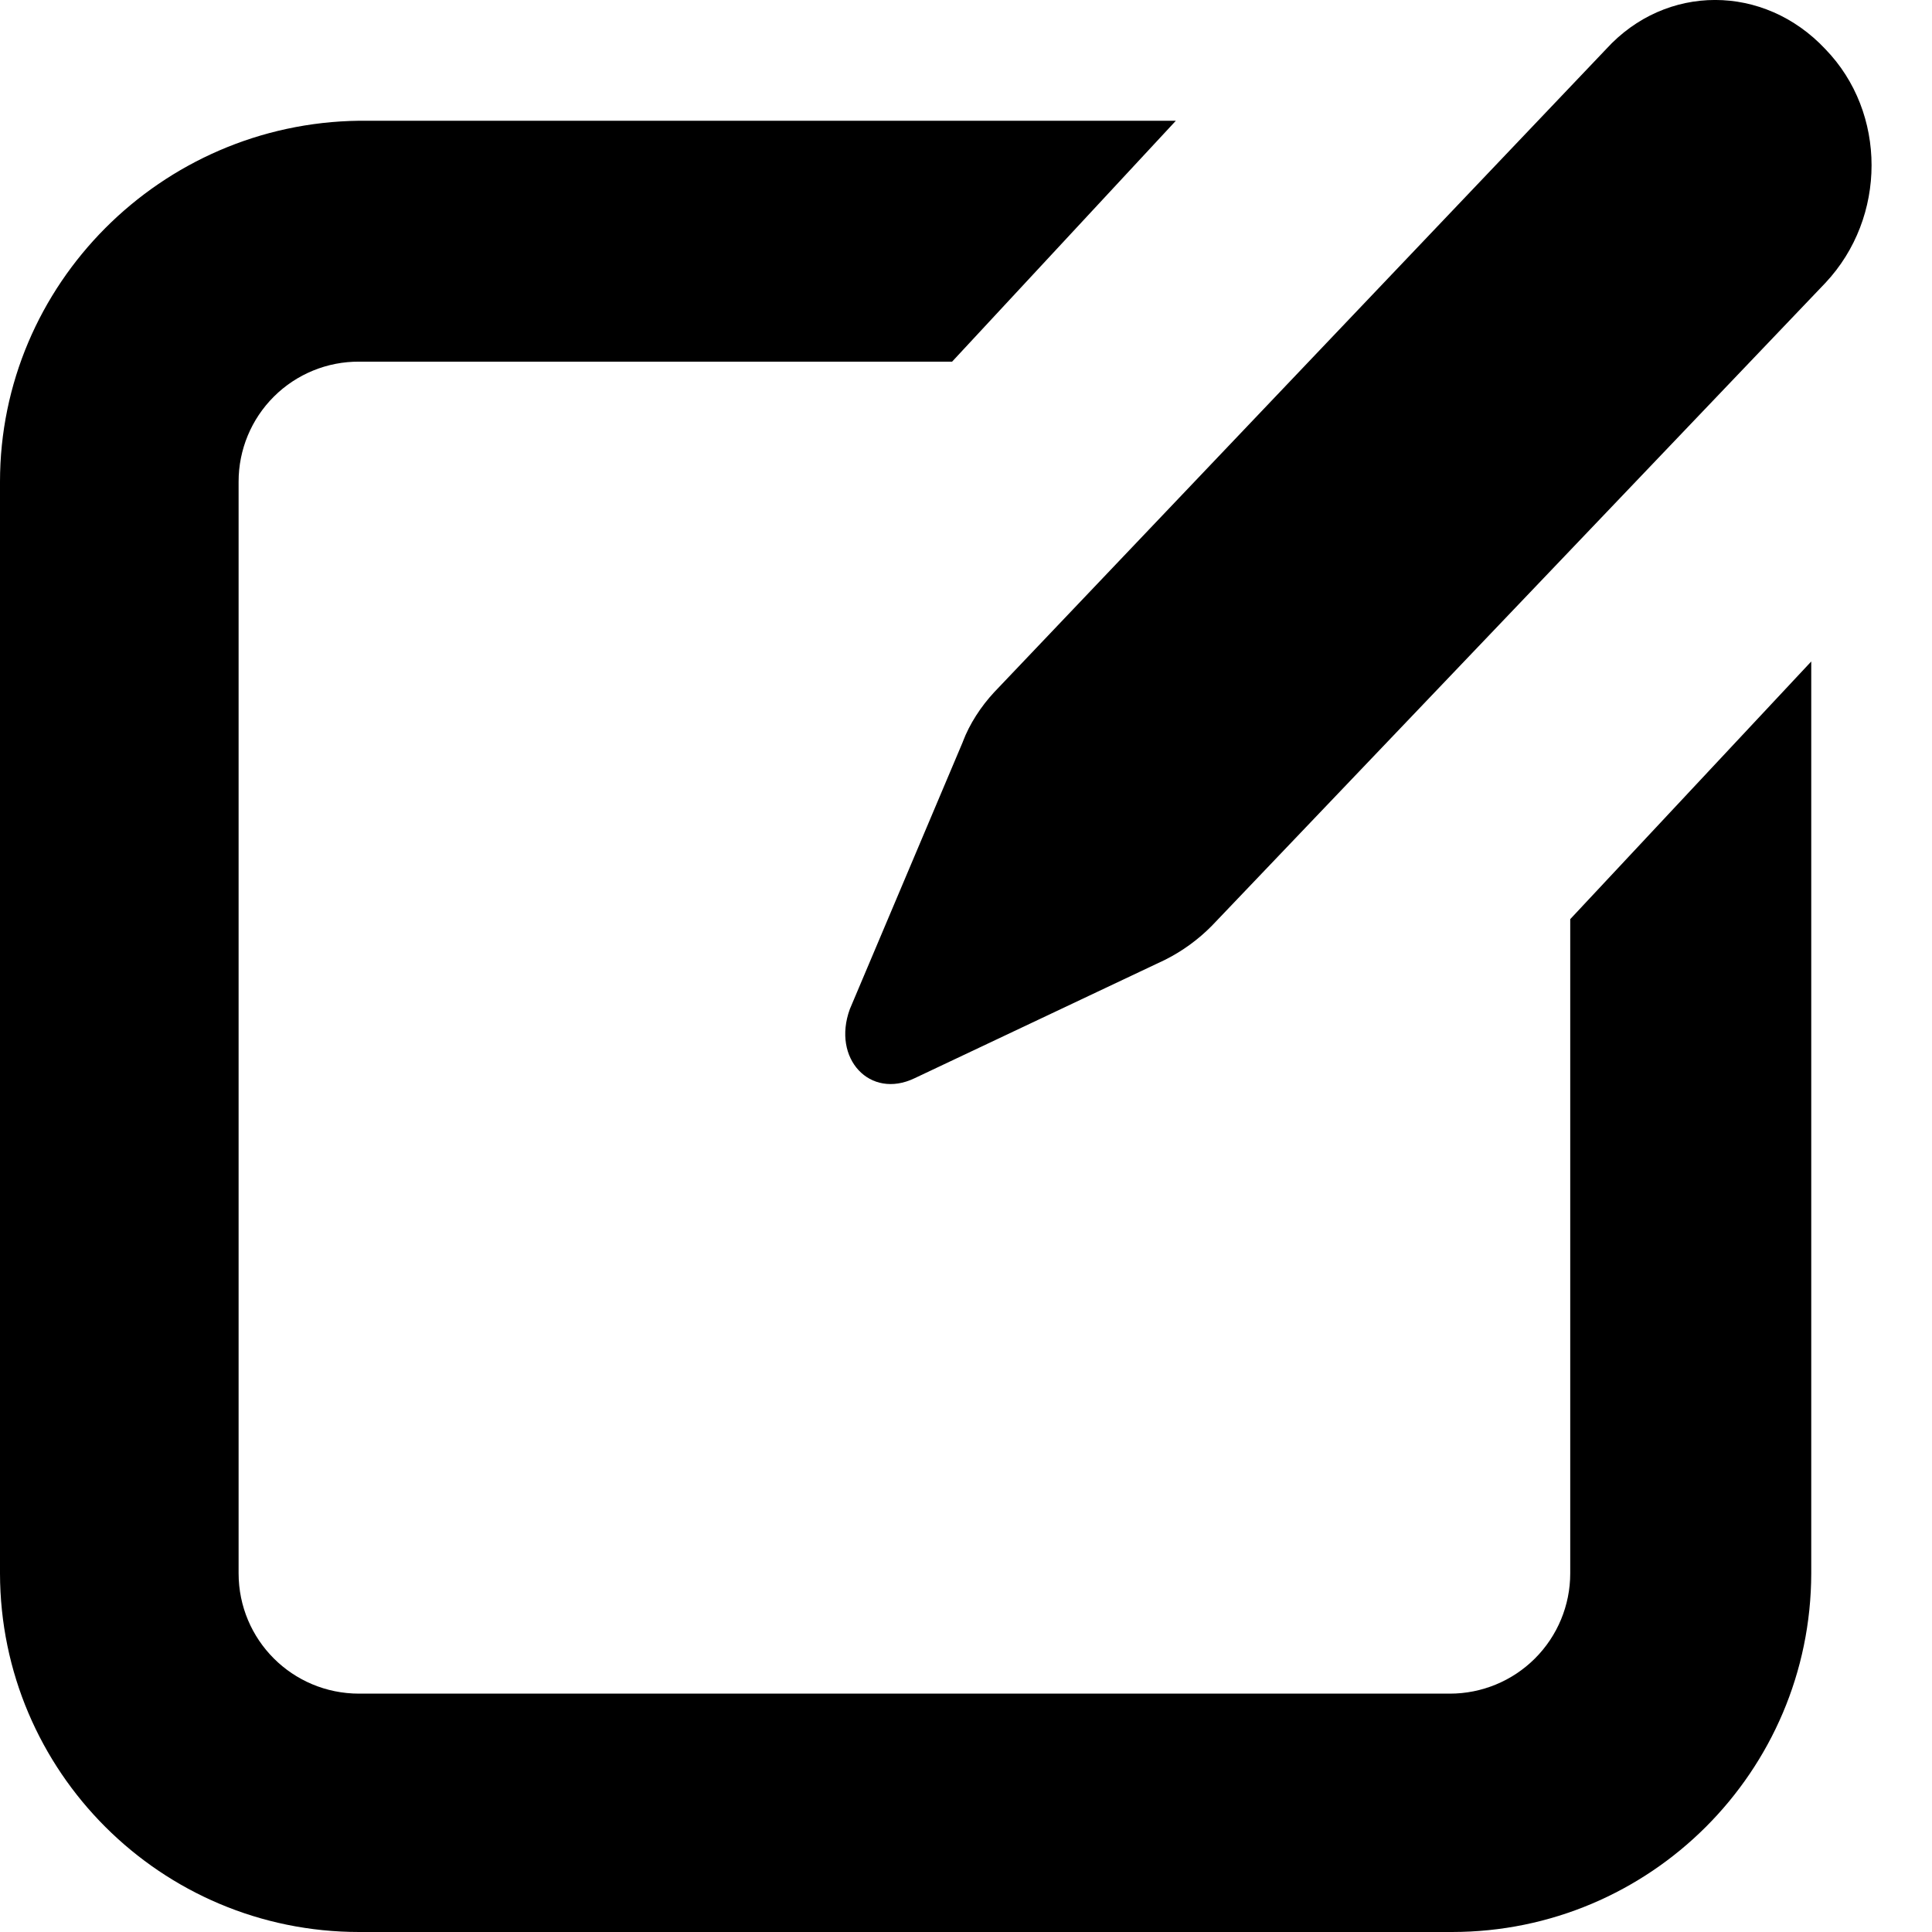
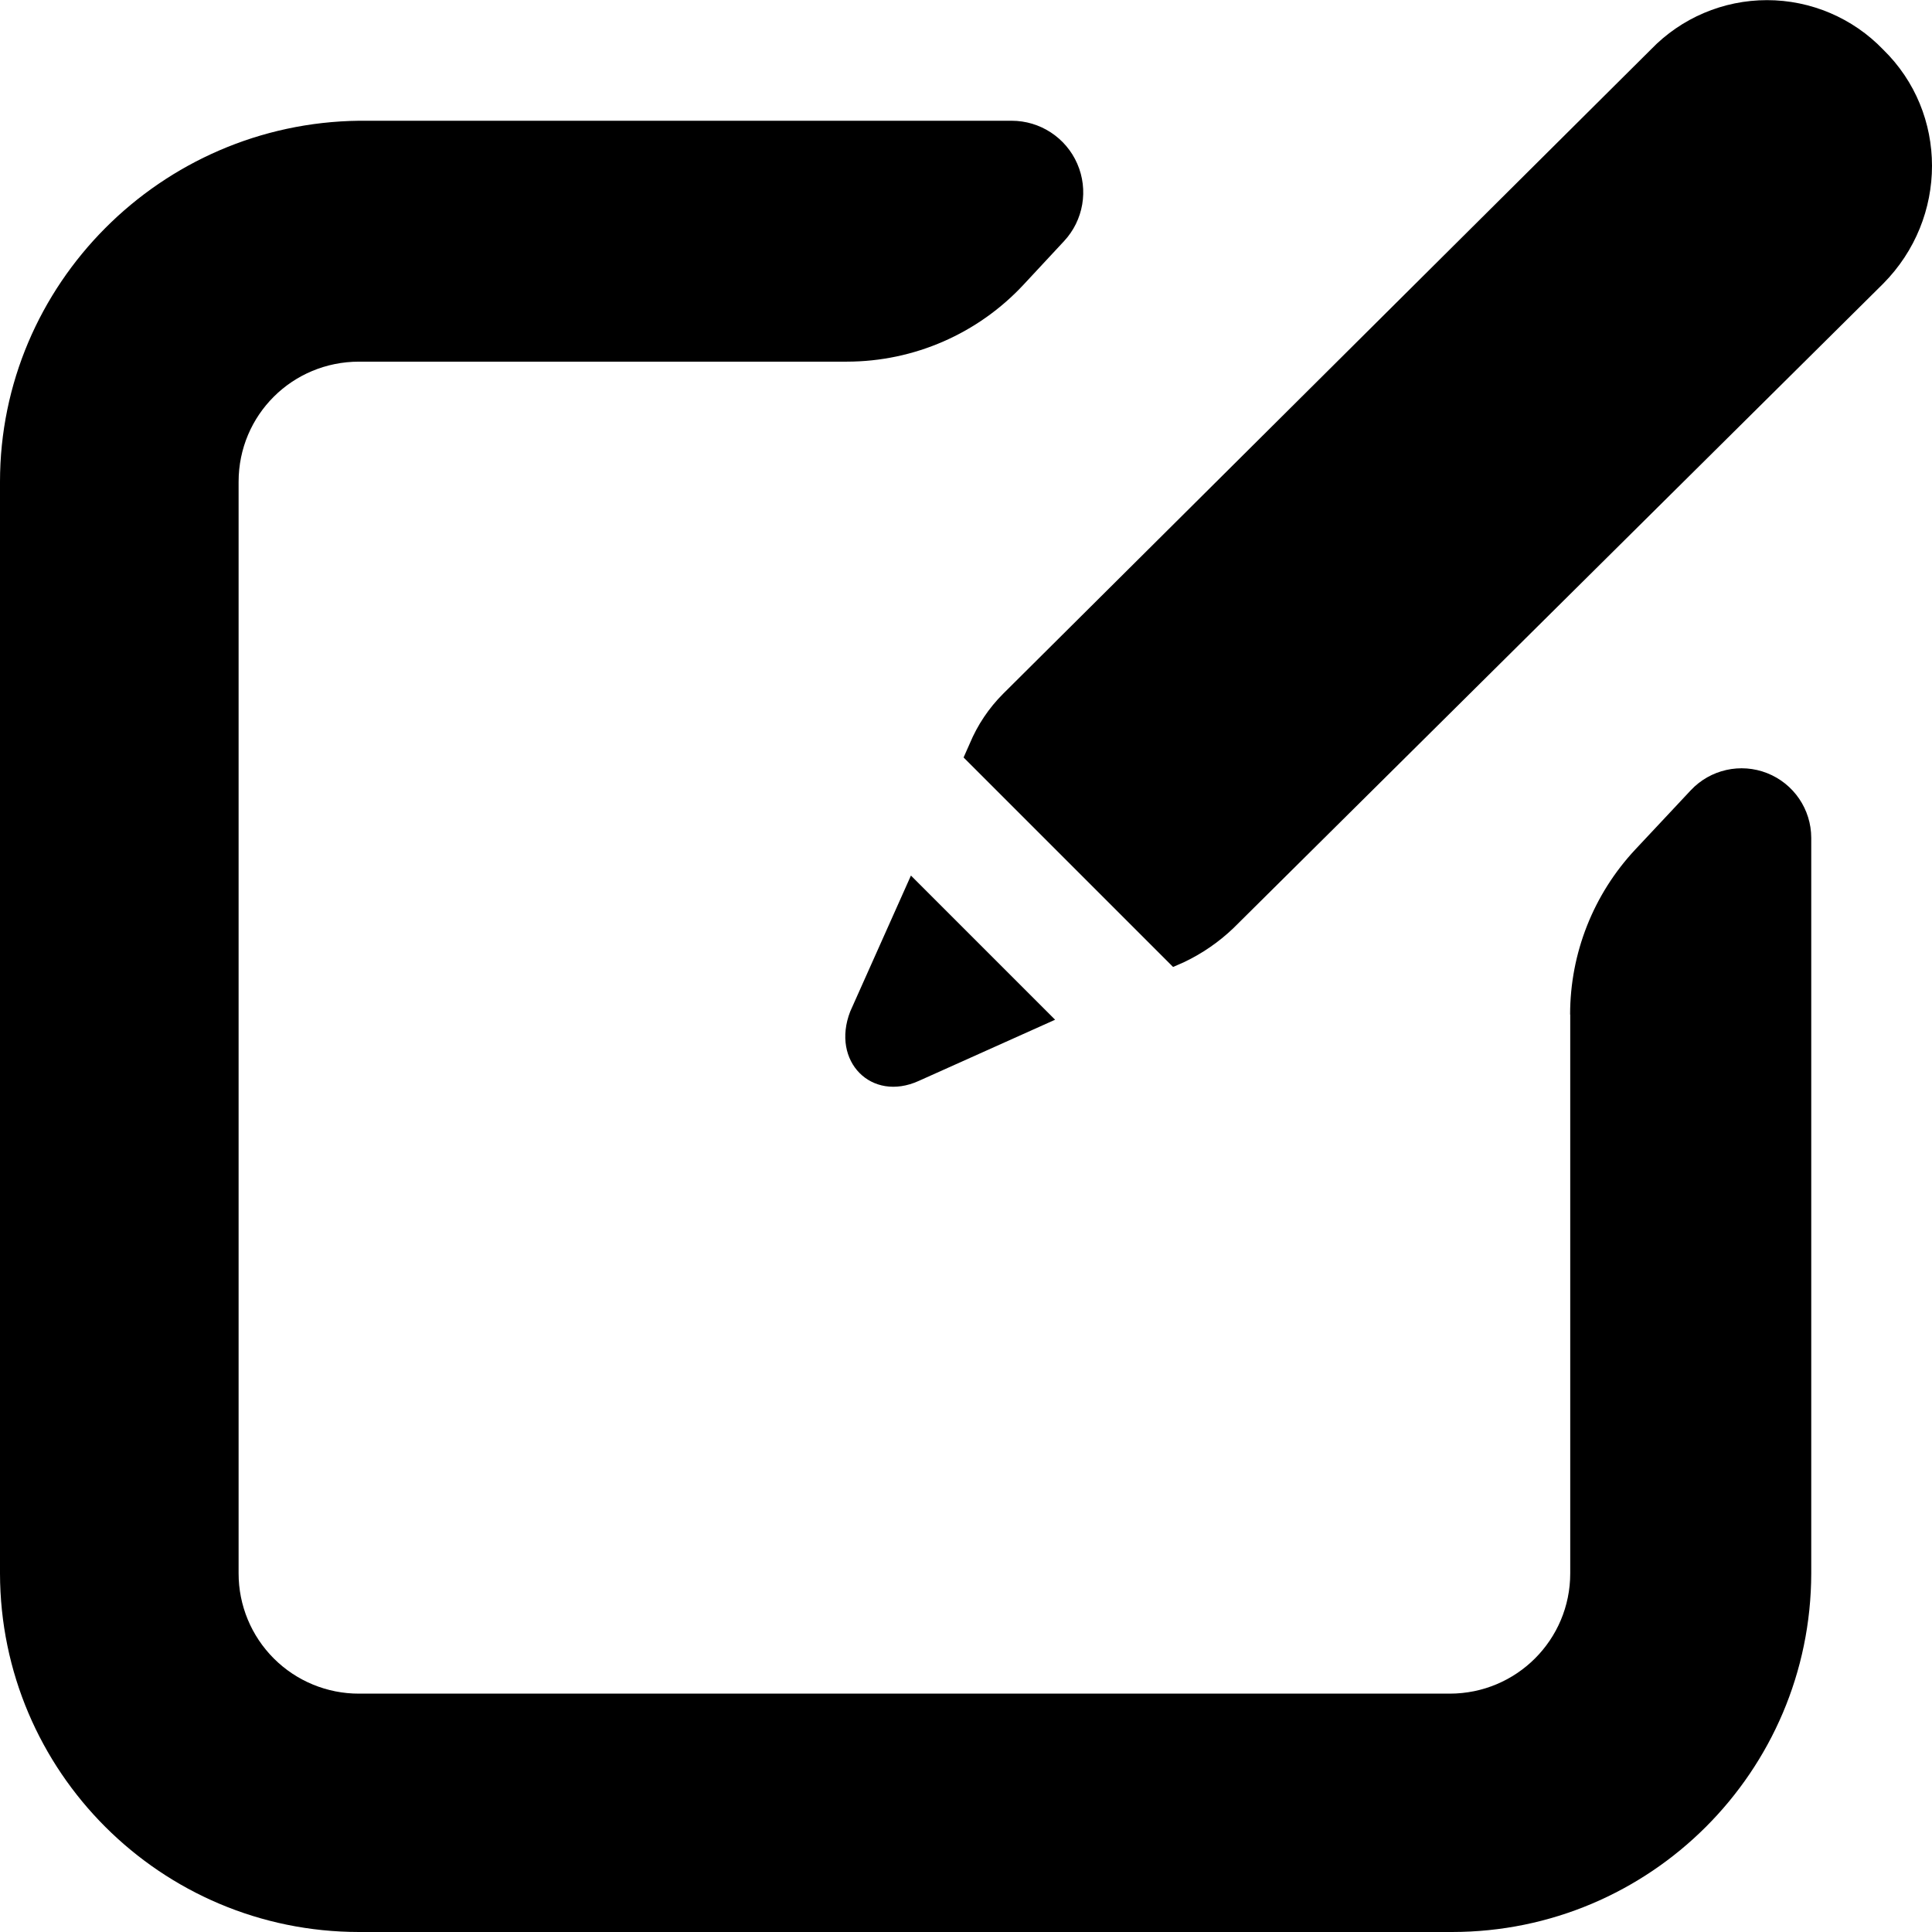
<svg xmlns="http://www.w3.org/2000/svg" width="16" height="16" viewBox="0 0 16 16">
-   <path fill="#000" fill-rule="evenodd" d="M13.004 7.612L15 5.478v7.552A2.976 2.976 0 0 1 12.025 16h-9.05A2.975 2.975 0 0 1 0 13.03V3.99C0 2.354 1.334 1.02 2.974 1h6.764L7.885 2.995h-4.91a.993.993 0 0 0-.999.994v9.04c0 .552.445.997.998.997h9.032a.996.996 0 0 0 .998-.996V7.612zm-5.03-1.47c.055-.146.15-.292.26-.41L13.301.407c.495-.543 1.307-.543 1.816 0 .51.526.51 1.393 0 1.936l-5.082 5.325a1.473 1.473 0 0 1-.385.28l-2.077.982c-.368.176-.685-.162-.535-.573l.936-2.214z" />
+   <g fill="#000" fill-rule="evenodd">
+     <path d="M13.004 8.402v4.628c0 .55-.445.996-.998.996H2.974a.995.995 0 0 1-.998-.996V3.99c0-.553.445-.995.998-.995h4.04a2 2 0 0 0 1.465-.64l.333-.358A.593.593 0 0 0 8.377 1H2.974C1.334 1.019 0 2.354 0 3.99v9.04A2.975 2.975 0 0 0 2.974 16h9.051A2.976 2.976 0 0 0 15 13.03V6.939a.577.577 0 0 0-.998-.394l-.459.49a2 2 0 0 0-.54 1.367z" />
+     <path d="M9.715 8.008L7.98 6.273l.051-.115a1.28 1.28 0 0 1 .276-.412L13.672.41a1.335 1.335 0 0 1 1.923 0c.54.526.54 1.396 0 1.94l-5.382 5.338a1.56 1.56 0 0 1-.407.28l-.091.04zm-.977.437l-1.13.507c-.391.177-.727-.162-.567-.575l.503-1.126 1.194 1.194z" />
+   </g>
</svg>
